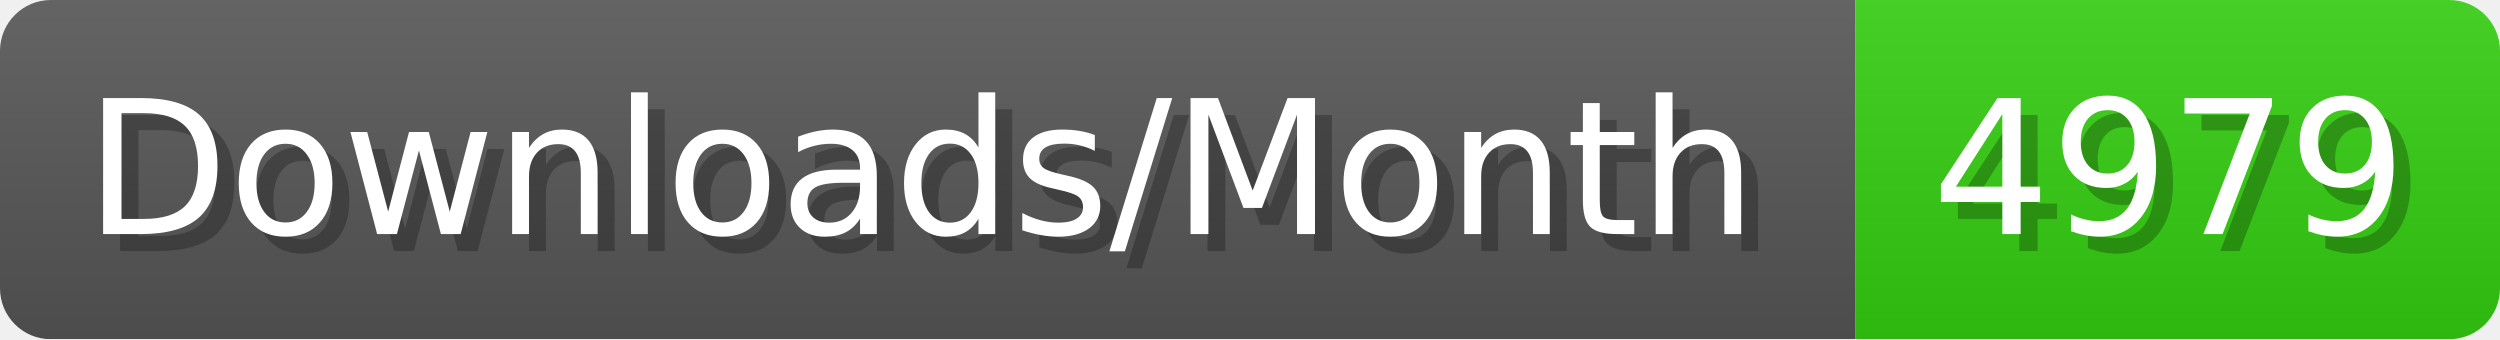
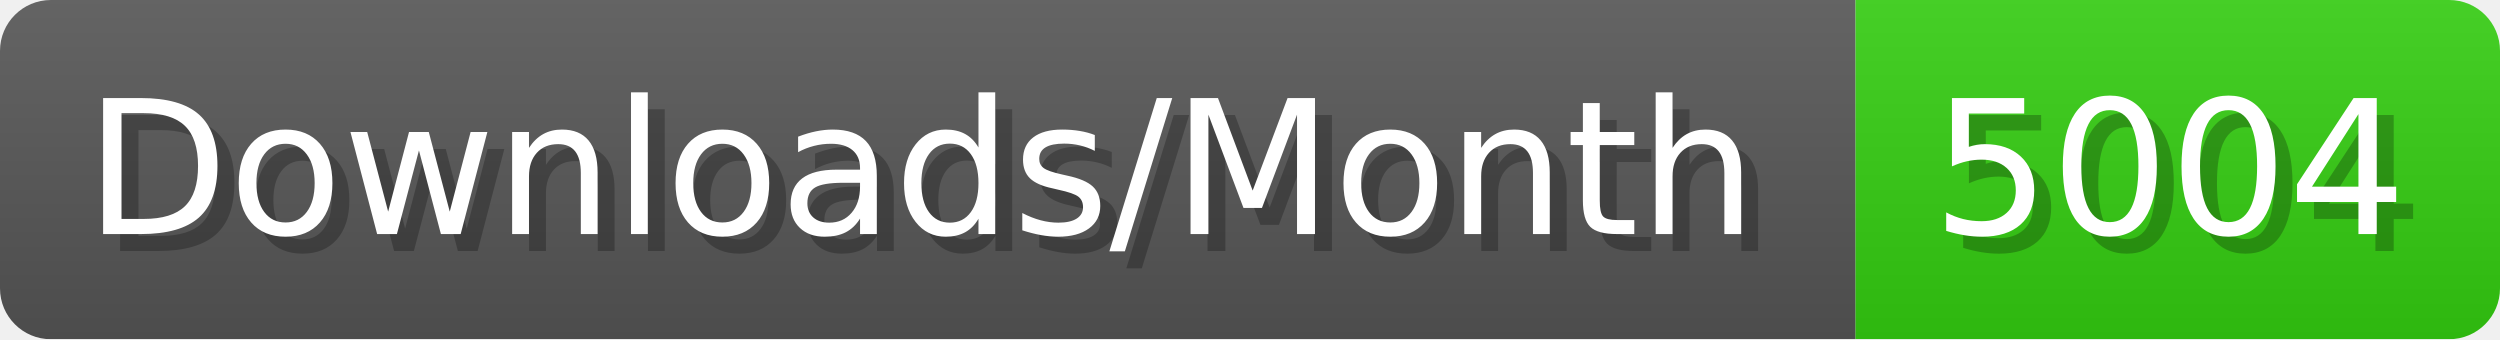
- <svg xmlns="http://www.w3.org/2000/svg" width="147.4" height="20" viewBox="0 0 1474 200" role="img" aria-label="Downloads/Month: 4979">
+ <svg xmlns="http://www.w3.org/2000/svg" width="147.4" height="20" viewBox="0 0 1474 200" role="img" aria-label="Downloads/Month: 5004">
  <linearGradient id="YlXUI" x2="0" y2="100%">
    <stop offset="0" stop-opacity=".1" stop-color="#EEE" />
    <stop offset="1" stop-opacity=".1" />
  </linearGradient>
  <mask id="JHhop">
    <rect width="1474" height="200" rx="30" fill="#FFF" />
  </mask>
  <g mask="url(#JHhop)">
    <rect width="1094" height="200" fill="#555" />
    <rect width="380" height="200" fill="#3C1" x="1094" />
    <rect width="1474" height="200" fill="url(#YlXUI)" />
  </g>
  <g aria-hidden="true" fill="#fff" text-anchor="start" font-family="Verdana,DejaVu Sans,sans-serif" font-size="110">
    <text x="60" y="148" textLength="994" fill="#000" opacity="0.25">Downloads/Month</text>
    <text x="50" y="138" textLength="994">Downloads/Month</text>
-     <text x="1149" y="148" textLength="280" fill="#000" opacity="0.25">4979</text>
-     <text x="1139" y="138" textLength="280">4979</text>
+     <text x="1149" y="148" textLength="280" fill="#000" opacity="0.25">5004</text>
+     <text x="1139" y="138" textLength="280">5004</text>
  </g>
</svg>
